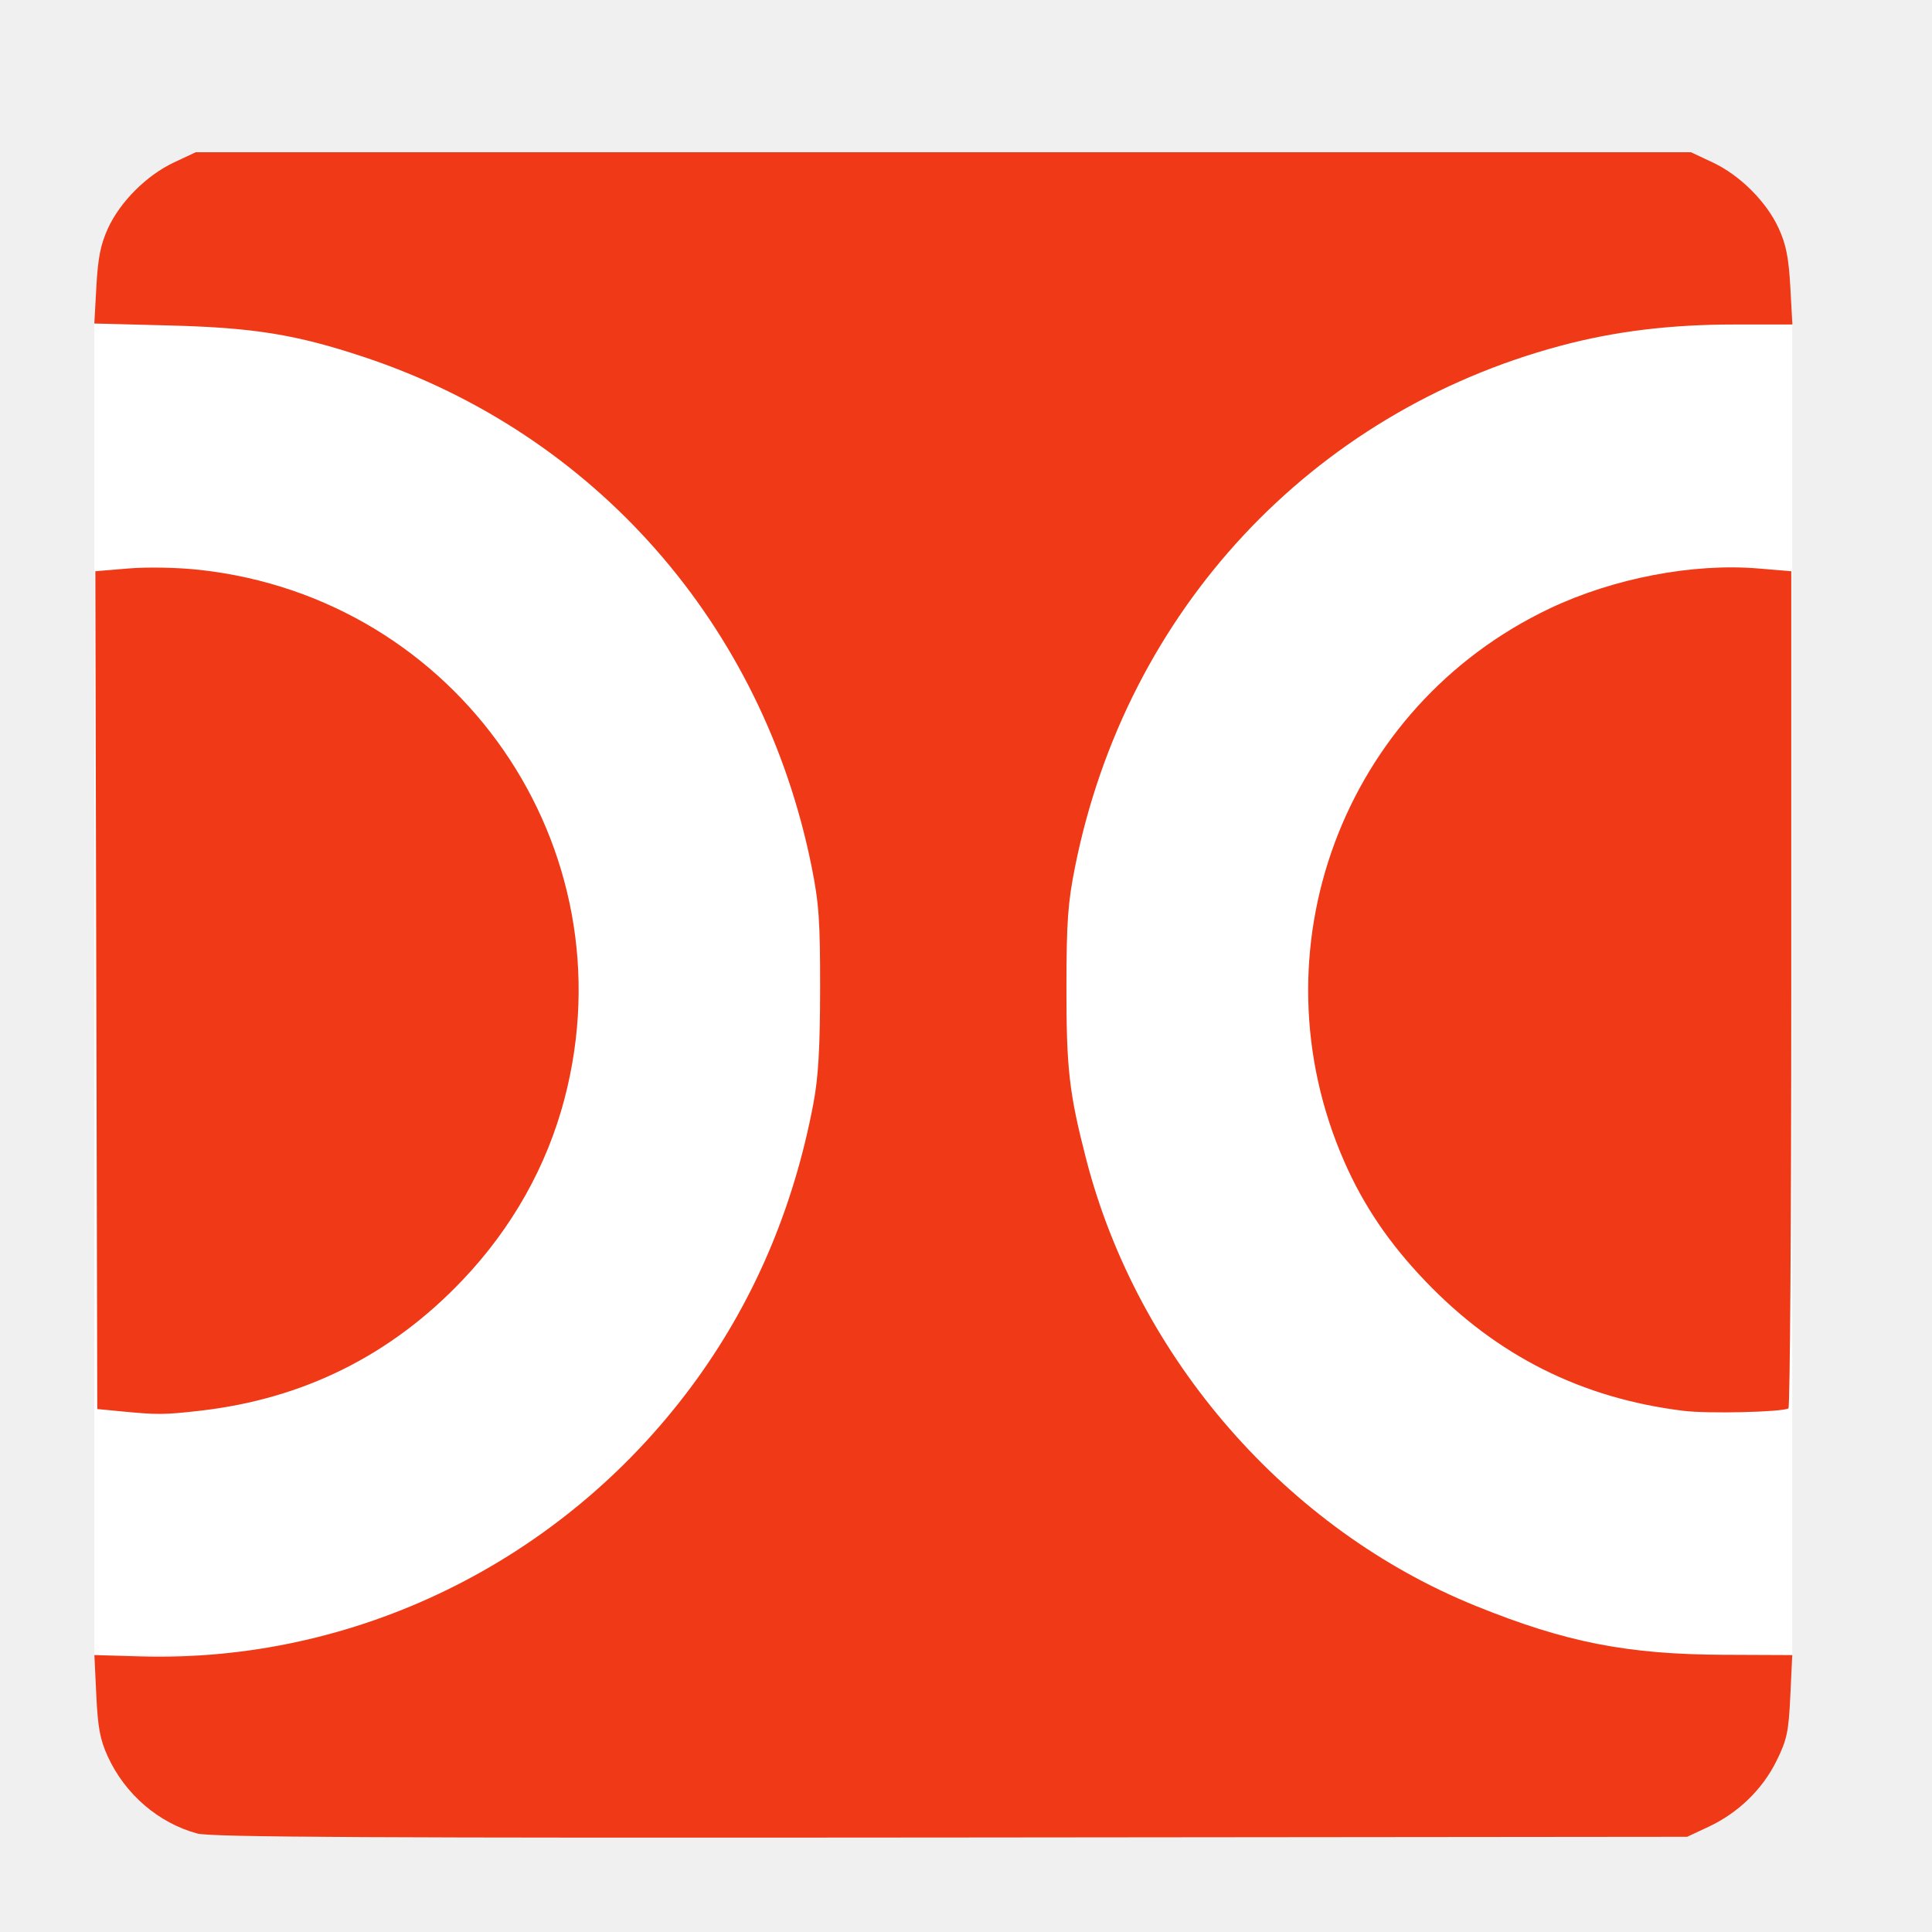
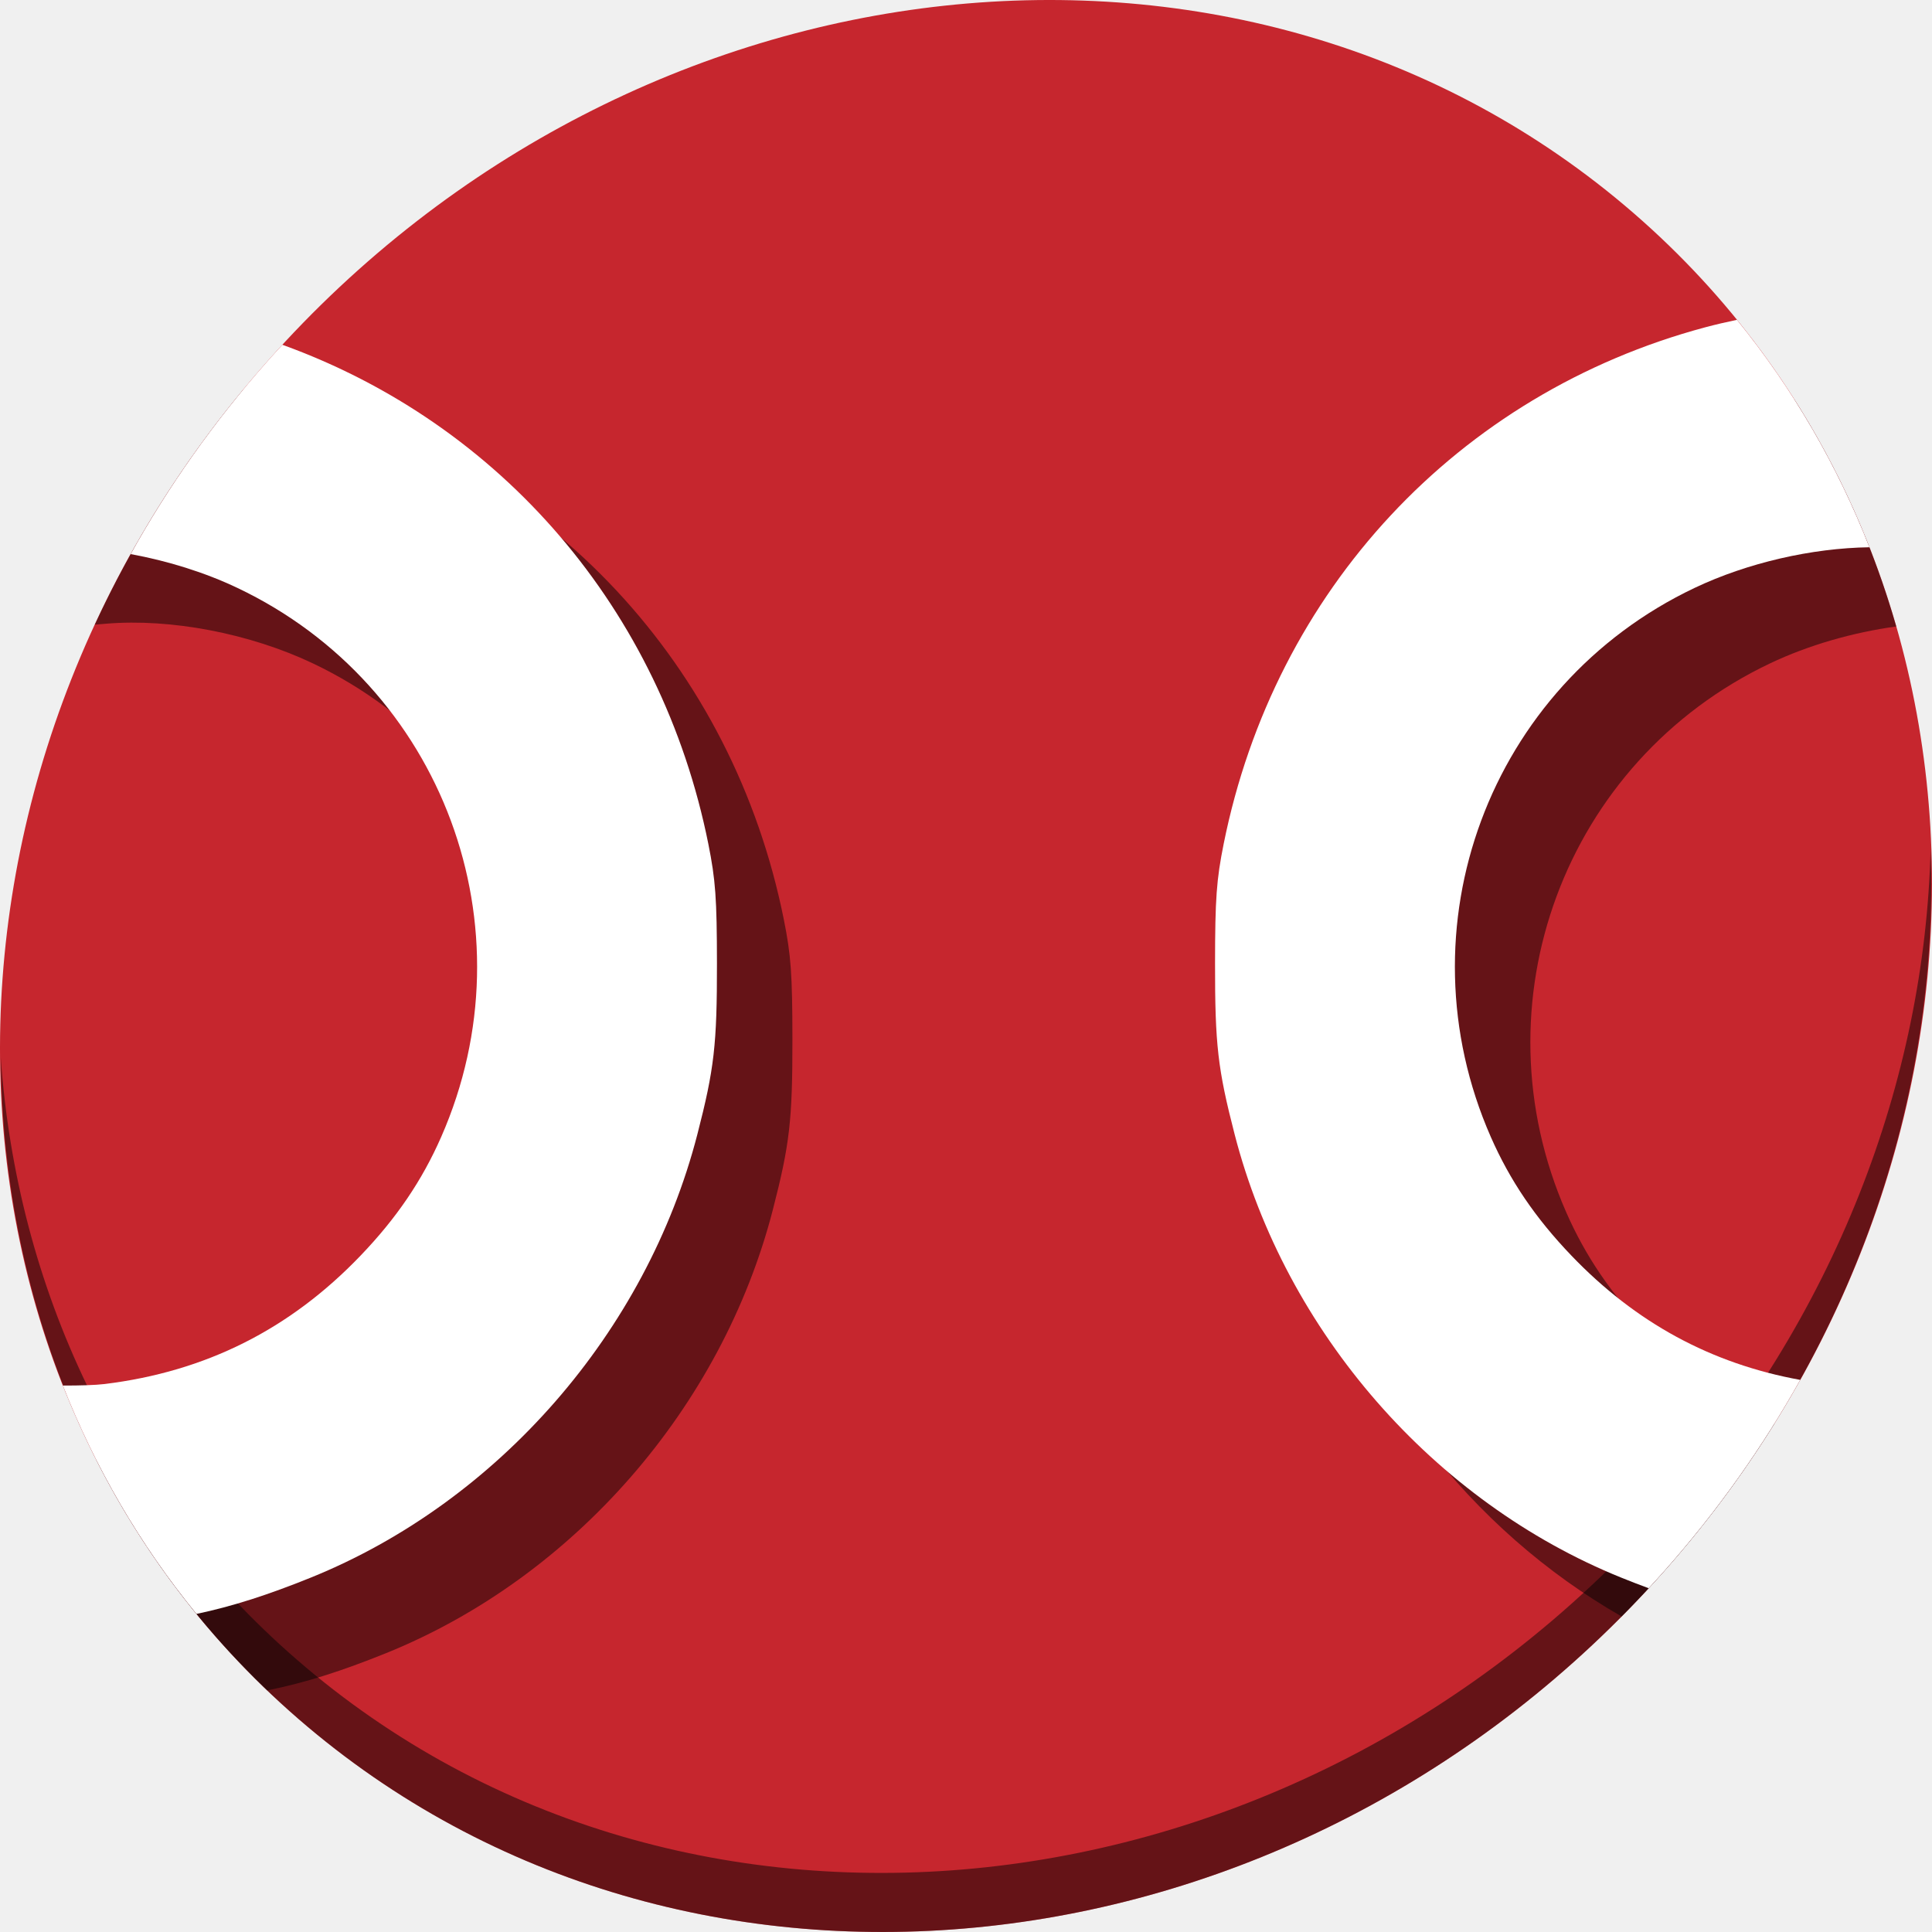
<svg xmlns="http://www.w3.org/2000/svg" id="svg2" version="1.1" width="512" height="512">
  <defs id="defs6" />
-   <g id="g826">
-     <rect y="85.731" x="25" height="352.885" width="449.965" id="rect822" style="opacity:1;fill:#ffffff;fill-opacity:1;stroke:none;stroke-width:1.002;stroke-linecap:round;stroke-miterlimit:4;stroke-dasharray:none;stroke-opacity:1;paint-order:stroke fill markers" />
-     <path id="path4487" d="m 52.293,485.906 c -10.294,-2.79 -19.154,-10.42 -23.745,-20.448 -2.016,-4.404 -2.62,-7.631 -3.025,-16.174 l -0.506,-10.672 12.073,0.356 c 56.905,1.68 111.448,-24.955 145.962,-71.277 16.342,-21.933 27.19,-47.055 32.516,-75.304 1.304,-6.915 1.753,-14.609 1.771,-30.332 0.021,-18.014 -0.308,-22.715 -2.266,-32.437 C 202.175,165.596 157.707,114.97 96.504,94.63 78.506,88.649 67.335,86.833 44.952,86.251 L 25,85.731 l 0.543,-9.848 c 0.418,-7.582 1.124,-11.118 3.068,-15.365 3.236,-7.068 10.272,-14.086 17.536,-17.491 l 5.715,-2.679 H 249.993 448.124 l 5.715,2.679 c 7.264,3.405 14.301,10.423 17.536,17.491 1.952,4.265 2.65,7.781 3.075,15.496 L 475,85.993 h -15.316 c -17.063,0 -31.805,1.805 -46.171,5.655 -66.04,17.695 -114.986,70.209 -128.593,137.969 -1.925,9.588 -2.286,14.594 -2.304,31.935 -0.021,21.69 0.72,28.155 5.233,45.645 13.619,52.777 53.2,98.155 103.282,118.407 23.869,9.652 40.062,12.831 65.898,12.938 l 17.935,0.074 -0.511,10.823 c -0.449,9.507 -0.891,11.595 -3.64,17.177 -3.727,7.571 -10.139,13.799 -18.001,17.484 l -5.693,2.669 -195.121,0.189 C 99.497,487.107 55.876,486.877 52.293,485.906 Z M 31.798,373.992 25.779,373.409 25.524,262.395 25.269,151.382 l 8.779,-0.731 c 5.075,-0.423 13.013,-0.268 18.814,0.368 68.635,7.516 114.197,73.512 96.747,140.136 -4.683,17.879 -13.866,34.219 -27.008,48.057 -18.984,19.989 -42.245,31.552 -69.735,34.664 -9.424,1.067 -11.178,1.077 -21.067,0.118 z m 414.4,-0.103 c -27.019,-3.308 -49.497,-14.583 -68.404,-34.313 -9.601,-10.019 -16.408,-20.043 -21.529,-31.705 -24.509,-55.807 -0.485,-120.528 54.424,-146.619 16.832,-7.998 37.919,-12.045 55.245,-10.602 l 8.774,0.731 v 110.704 c 0,60.887 -0.339,110.905 -0.752,111.151 -1.662,0.988 -21.254,1.45 -27.758,0.654 z" style="fill:#f03916;fill-opacity:1;stroke-width:1.003" />
+   <g id="g890">
+     <g style="fill:#c6262e;fill-opacity:1" id="g29" transform="matrix(8.044786,6.972729,-7.691882,8.675045,247.5303,-119.5466)">
+       <path id="path27" d="M 24,1 C 36.703,1 47,11.297 47,24 47,36.703 36.703,47 24,47 11.297,47 1,36.703 1,24 1,11.297 11.297,1 24,1 Z" style="fill:#c6262e;fill-opacity:1" />
+     </g>
+     <path style="opacity:1;fill:#000000;fill-opacity:0.49;stroke-width:11.11" d="m 511.636,224.904 c -1.551,61.312 -25.161,124.155 -70.966,175.814 C 342.959,510.917 180.919,528.446 78.726,439.871 30.827,398.356 4.497,340.923 0.194,280.229 0.799,346.585 27.117,410.482 79.079,455.519 181.272,544.094 343.32,526.556 441.022,416.366 490.727,360.308 514.027,291.075 511.636,224.904 Z" id="path51" />
+     <path id="path50" d="M 475.51 105.842 C 474.296 106.136 473.08 106.425 471.873 106.748 C 406.349 124.305 357.786 176.409 344.285 243.639 C 342.375 253.151 342.017 258.118 342 275.324 C 341.979 296.845 342.714 303.26 347.191 320.613 C 358.839 365.753 389.638 405.42 429.742 428.383 C 433.588 424.505 437.359 420.513 441.029 416.373 C 452.063 403.929 461.793 390.829 470.246 377.264 C 457.831 371.504 446.608 363.357 436.432 352.738 C 426.906 342.798 420.154 332.853 415.072 321.281 C 390.755 265.91 414.592 201.696 469.072 175.809 C 479.255 170.97 491.006 167.599 502.525 166.021 C 496.444 144.842 487.434 124.576 475.51 105.842 z " style="opacity:1;fill:#000000;fill-opacity:0.49;stroke:none;stroke-width:0.703;stroke-linecap:round;stroke-miterlimit:4;stroke-dasharray:none;stroke-opacity:1;paint-order:stroke fill markers" />
+     <path id="path48" d="M 460.311 84.758 C 457.477 85.352 454.663 86 451.873 86.748 C 386.349 104.305 337.786 156.409 324.285 223.639 C 322.375 233.151 322.017 238.118 322 255.324 C 321.979 276.845 322.714 283.26 327.191 300.613 C 340.704 352.978 379.975 398 429.666 418.094 C 432.167 419.105 434.569 420.028 436.92 420.9 C 438.3 419.407 439.673 417.902 441.029 416.373 C 455.174 400.421 467.18 383.397 477.086 365.686 C 453.46 361.39 433.481 350.53 416.432 332.738 C 406.906 322.798 400.154 312.853 395.072 301.281 C 370.755 245.91 394.592 181.696 449.072 155.809 C 463.117 149.135 480.14 145.249 495.426 145.029 C 486.957 123.453 475.242 103.125 460.311 84.758 z " style="opacity:1;fill:#ffffff;fill-opacity:1;stroke:none;stroke-width:0.703;stroke-linecap:round;stroke-miterlimit:4;stroke-dasharray:none;stroke-opacity:1;paint-order:stroke fill markers" />
+     <path id="path52" d="M 64.352 103.387 C 48.238 122.877 35.164 143.806 25.115 165.539 L 28.115 165.289 C 45.305 163.857 66.227 167.873 82.928 175.809 C 137.408 201.696 161.245 265.91 136.928 321.281 C 131.846 332.853 125.094 342.798 115.568 352.738 C 96.81 372.314 74.506 383.501 47.697 386.783 C 43.131 387.342 32.149 387.269 25.482 386.836 C 36.823 409.236 51.938 429.919 70.812 447.973 C 80.841 445.969 90.662 442.813 102.334 438.094 C 152.025 418 191.296 372.978 204.809 320.613 C 209.286 303.26 210.021 296.845 210 275.324 C 209.983 258.118 209.625 253.151 207.715 243.639 C 194.214 176.409 145.651 124.305 80.127 106.748 C 74.95 105.361 69.719 104.25 64.352 103.387 z " style="opacity:1;fill:#000000;fill-opacity:0.49;stroke:none;stroke-width:0.703;stroke-linecap:round;stroke-miterlimit:4;stroke-dasharray:none;stroke-opacity:1;paint-order:stroke fill markers" />
+     <path id="rect822" d="M 74.834 91.369 C 73.537 92.776 72.246 94.189 70.971 95.627 C 56.686 111.738 44.583 128.942 34.621 146.844 C 44.452 148.637 54.259 151.689 62.928 155.809 C 117.408 181.696 141.245 245.91 116.928 301.281 C 111.846 312.853 105.094 322.798 95.568 332.738 C 76.81 352.314 54.506 363.501 27.697 366.783 C 25.292 367.078 21.081 367.198 16.66 367.184 C 25.193 388.862 37.001 409.279 52.062 427.707 C 61.661 425.694 71.148 422.617 82.334 418.094 C 132.025 398 171.296 352.978 184.809 300.613 C 189.286 283.26 190.021 276.845 190 255.324 C 189.983 238.118 189.625 233.151 187.715 223.639 C 175.246 161.544 132.863 112.354 74.834 91.369 z " style="opacity:1;fill:#ffffff;fill-opacity:1;stroke:none;stroke-width:0.703;stroke-linecap:round;stroke-miterlimit:4;stroke-dasharray:none;stroke-opacity:1;paint-order:stroke fill markers" />
+     <g transform="matrix(8.044786,6.972729,-7.691882,8.675045,247.5303,-119.5466)" id="g56" style="fill:#c6262e;fill-opacity:1" />
+     <g transform="matrix(8.044786,6.972729,-7.691882,8.675045,247.5303,-119.5466)" id="g61" style="fill:#c6262e;fill-opacity:1" />
+     <g transform="matrix(8.044786,6.972729,-7.691882,8.675045,247.5303,-119.5466)" id="g66" style="fill:#c6262e;fill-opacity:1" />
+     <g transform="matrix(8.044786,6.972729,-7.691882,8.675045,247.5303,-119.5466)" id="g71" style="fill:#c6262e;fill-opacity:1" />
  </g>
</svg>
